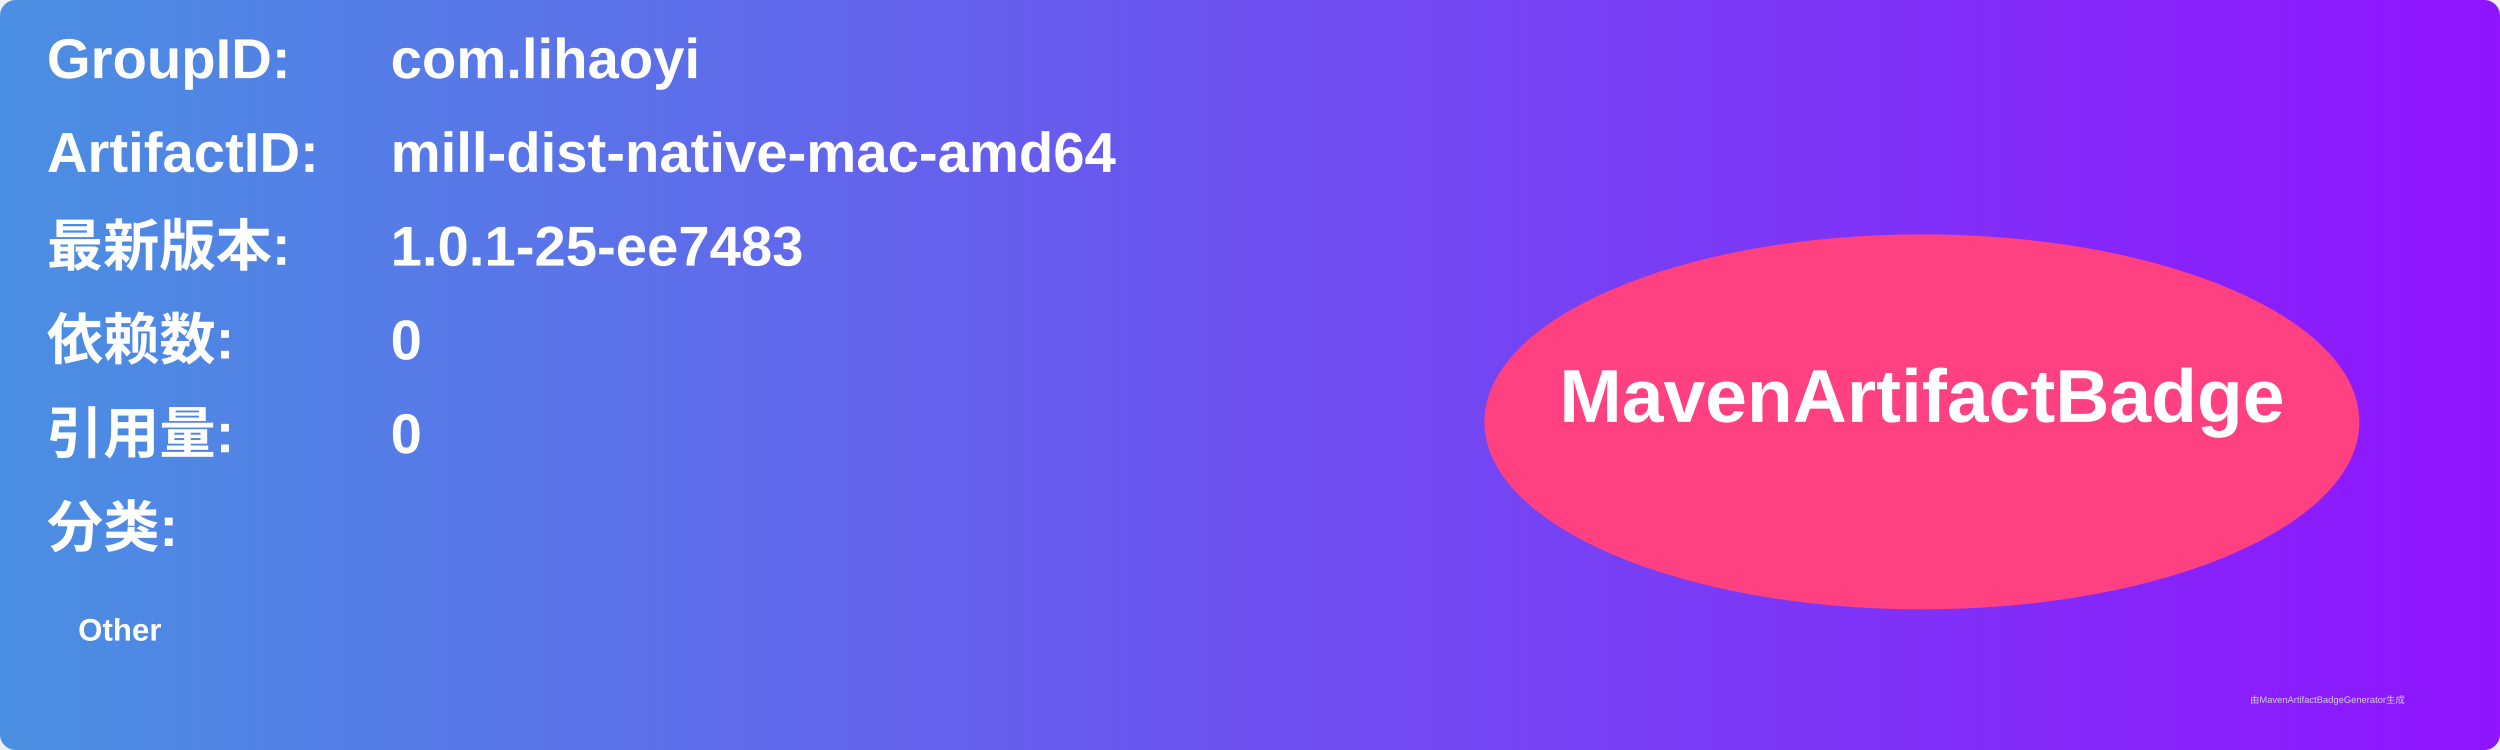
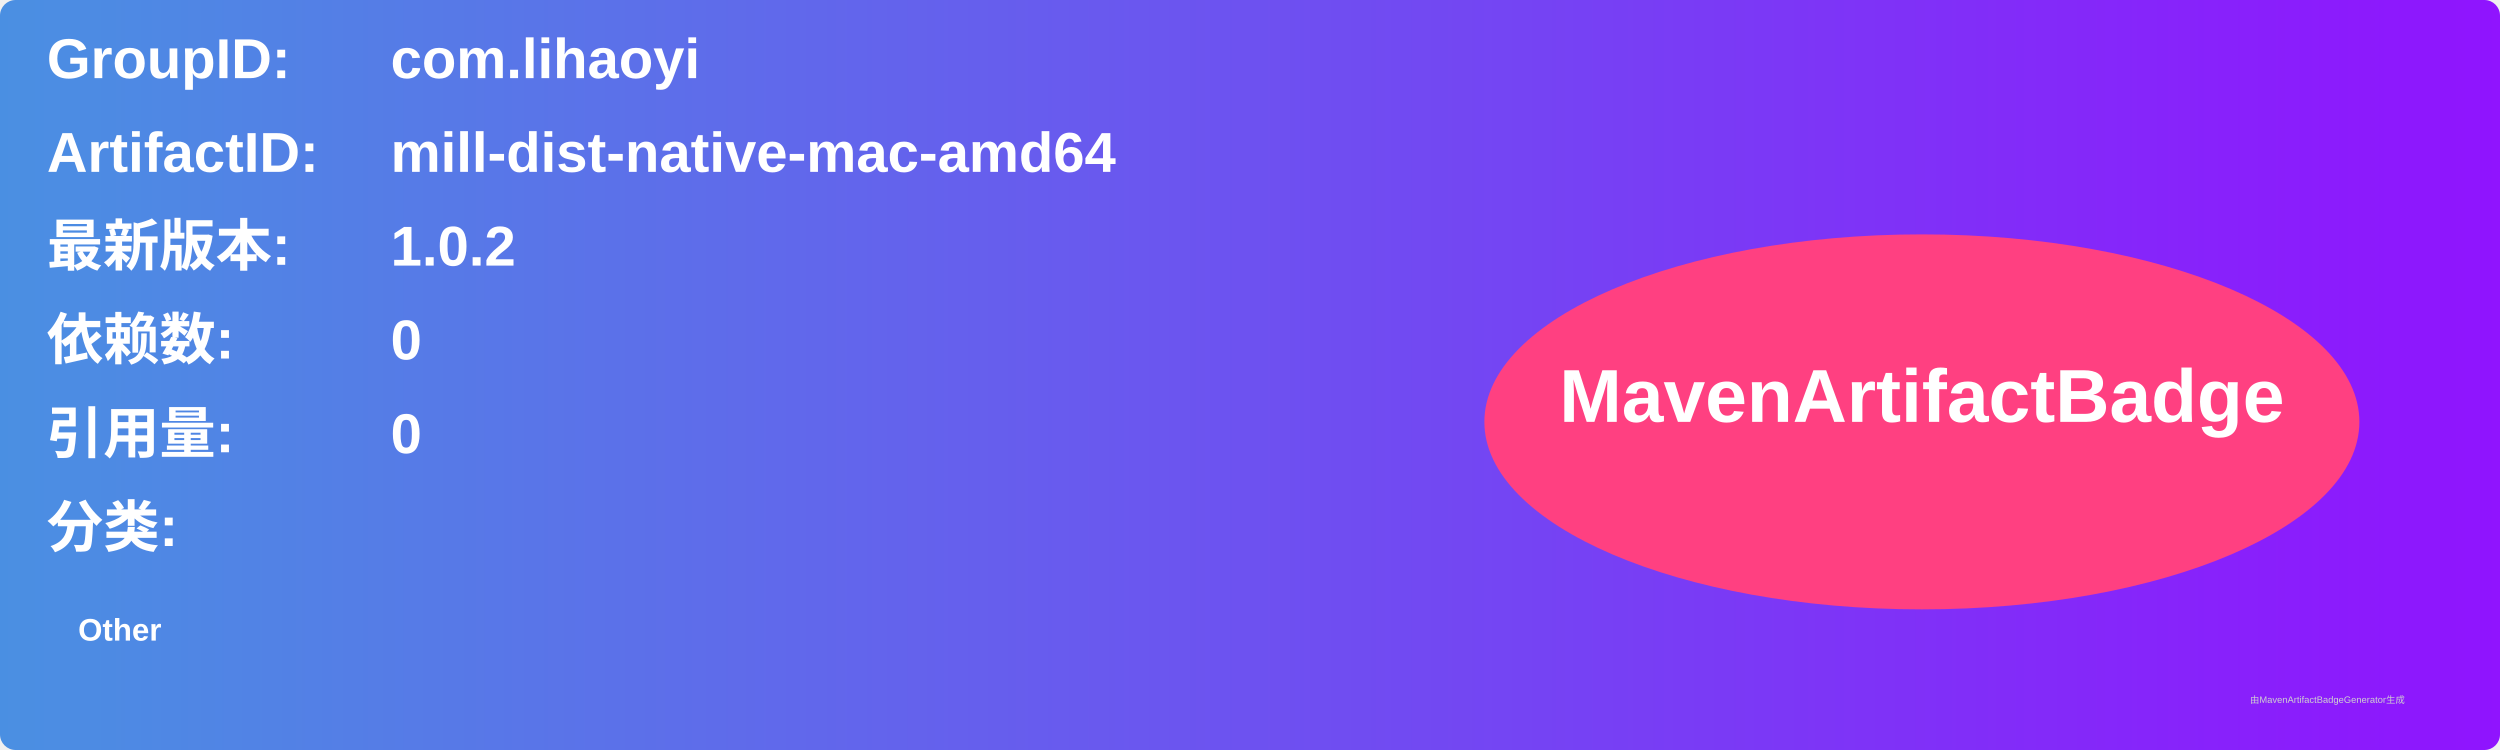
<svg xmlns="http://www.w3.org/2000/svg" width="800" height="240" viewBox="0 0 800 240">
  <linearGradient id="grad" x1="0%" y1="0%" x2="100%" y2="0%">
    <stop offset="0%" stop-color="#4a90e2" />
    <stop offset="100%" stop-color="#9013fe" />
  </linearGradient>
  <rect width="100%" height="100%" rx="5" ry="5" fill="url(#grad)" />
  <g transform="translate(15, 15)">
    <text x="0" y="10" font-family="Arial" font-size="18" fill="white" font-weight="bold" width="260">GroupID:</text>
    <text x="110" y="10" font-family="Arial" font-size="18" fill="white" font-weight="bold" width="460">com.lihaoyi</text>
    <text x="0" y="40" font-family="Arial" font-size="18" fill="white" font-weight="bold" width="260">ArtifactID:</text>
    <text x="110" y="40" font-family="Arial" font-size="18" fill="white" font-weight="bold" width="460">mill-dist-native-mac-amd64</text>
    <text x="0" y="70" font-family="Arial" font-size="18" fill="white" font-weight="bold">最新版本:</text>
    <text x="110" y="70" font-family="Arial" font-size="18" fill="white" font-weight="bold">
-       <tspan font-weight="bold">1.0.1-25-ee7483</tspan>
+       <tspan font-weight="bold">1.0.2</tspan>
    </text>
    <text x="0" y="100" font-family="Arial" font-size="18" fill="white" font-weight="bold">依赖数: </text>
    <text x="110" y="100" font-family="Arial" font-size="18" fill="white">
      <tspan font-weight="bold">0</tspan>
    </text>
    <text x="0" y="130" font-family="Arial" font-size="18" fill="white" font-weight="bold">引用量: </text>
    <text x="110" y="130" font-family="Arial" font-size="18" fill="white">
      <tspan font-weight="bold">0</tspan>
    </text>
    <text x="0" y="160" font-family="Arial" font-size="18" fill="white" font-weight="bold">分类:</text>
    <text x="10" y="190" font-family="Arial" font-size="10" fill="white">
      <tspan font-weight="bold">Other</tspan>
    </text>
    <ellipse cx="600" cy="120" rx="140" ry="60" fill="#ff4081" />
    <text x="600" y="120" text-anchor="middle" font-family="Arial" font-size="24" fill="white" font-weight="bold">MavenArtifactBadge</text>
  </g>
  <text x="720" y="225" font-family="Arial" font-size="3" fill="#d0d0d0">由MavenArtifactBadgeGenerator生成</text>
</svg>
